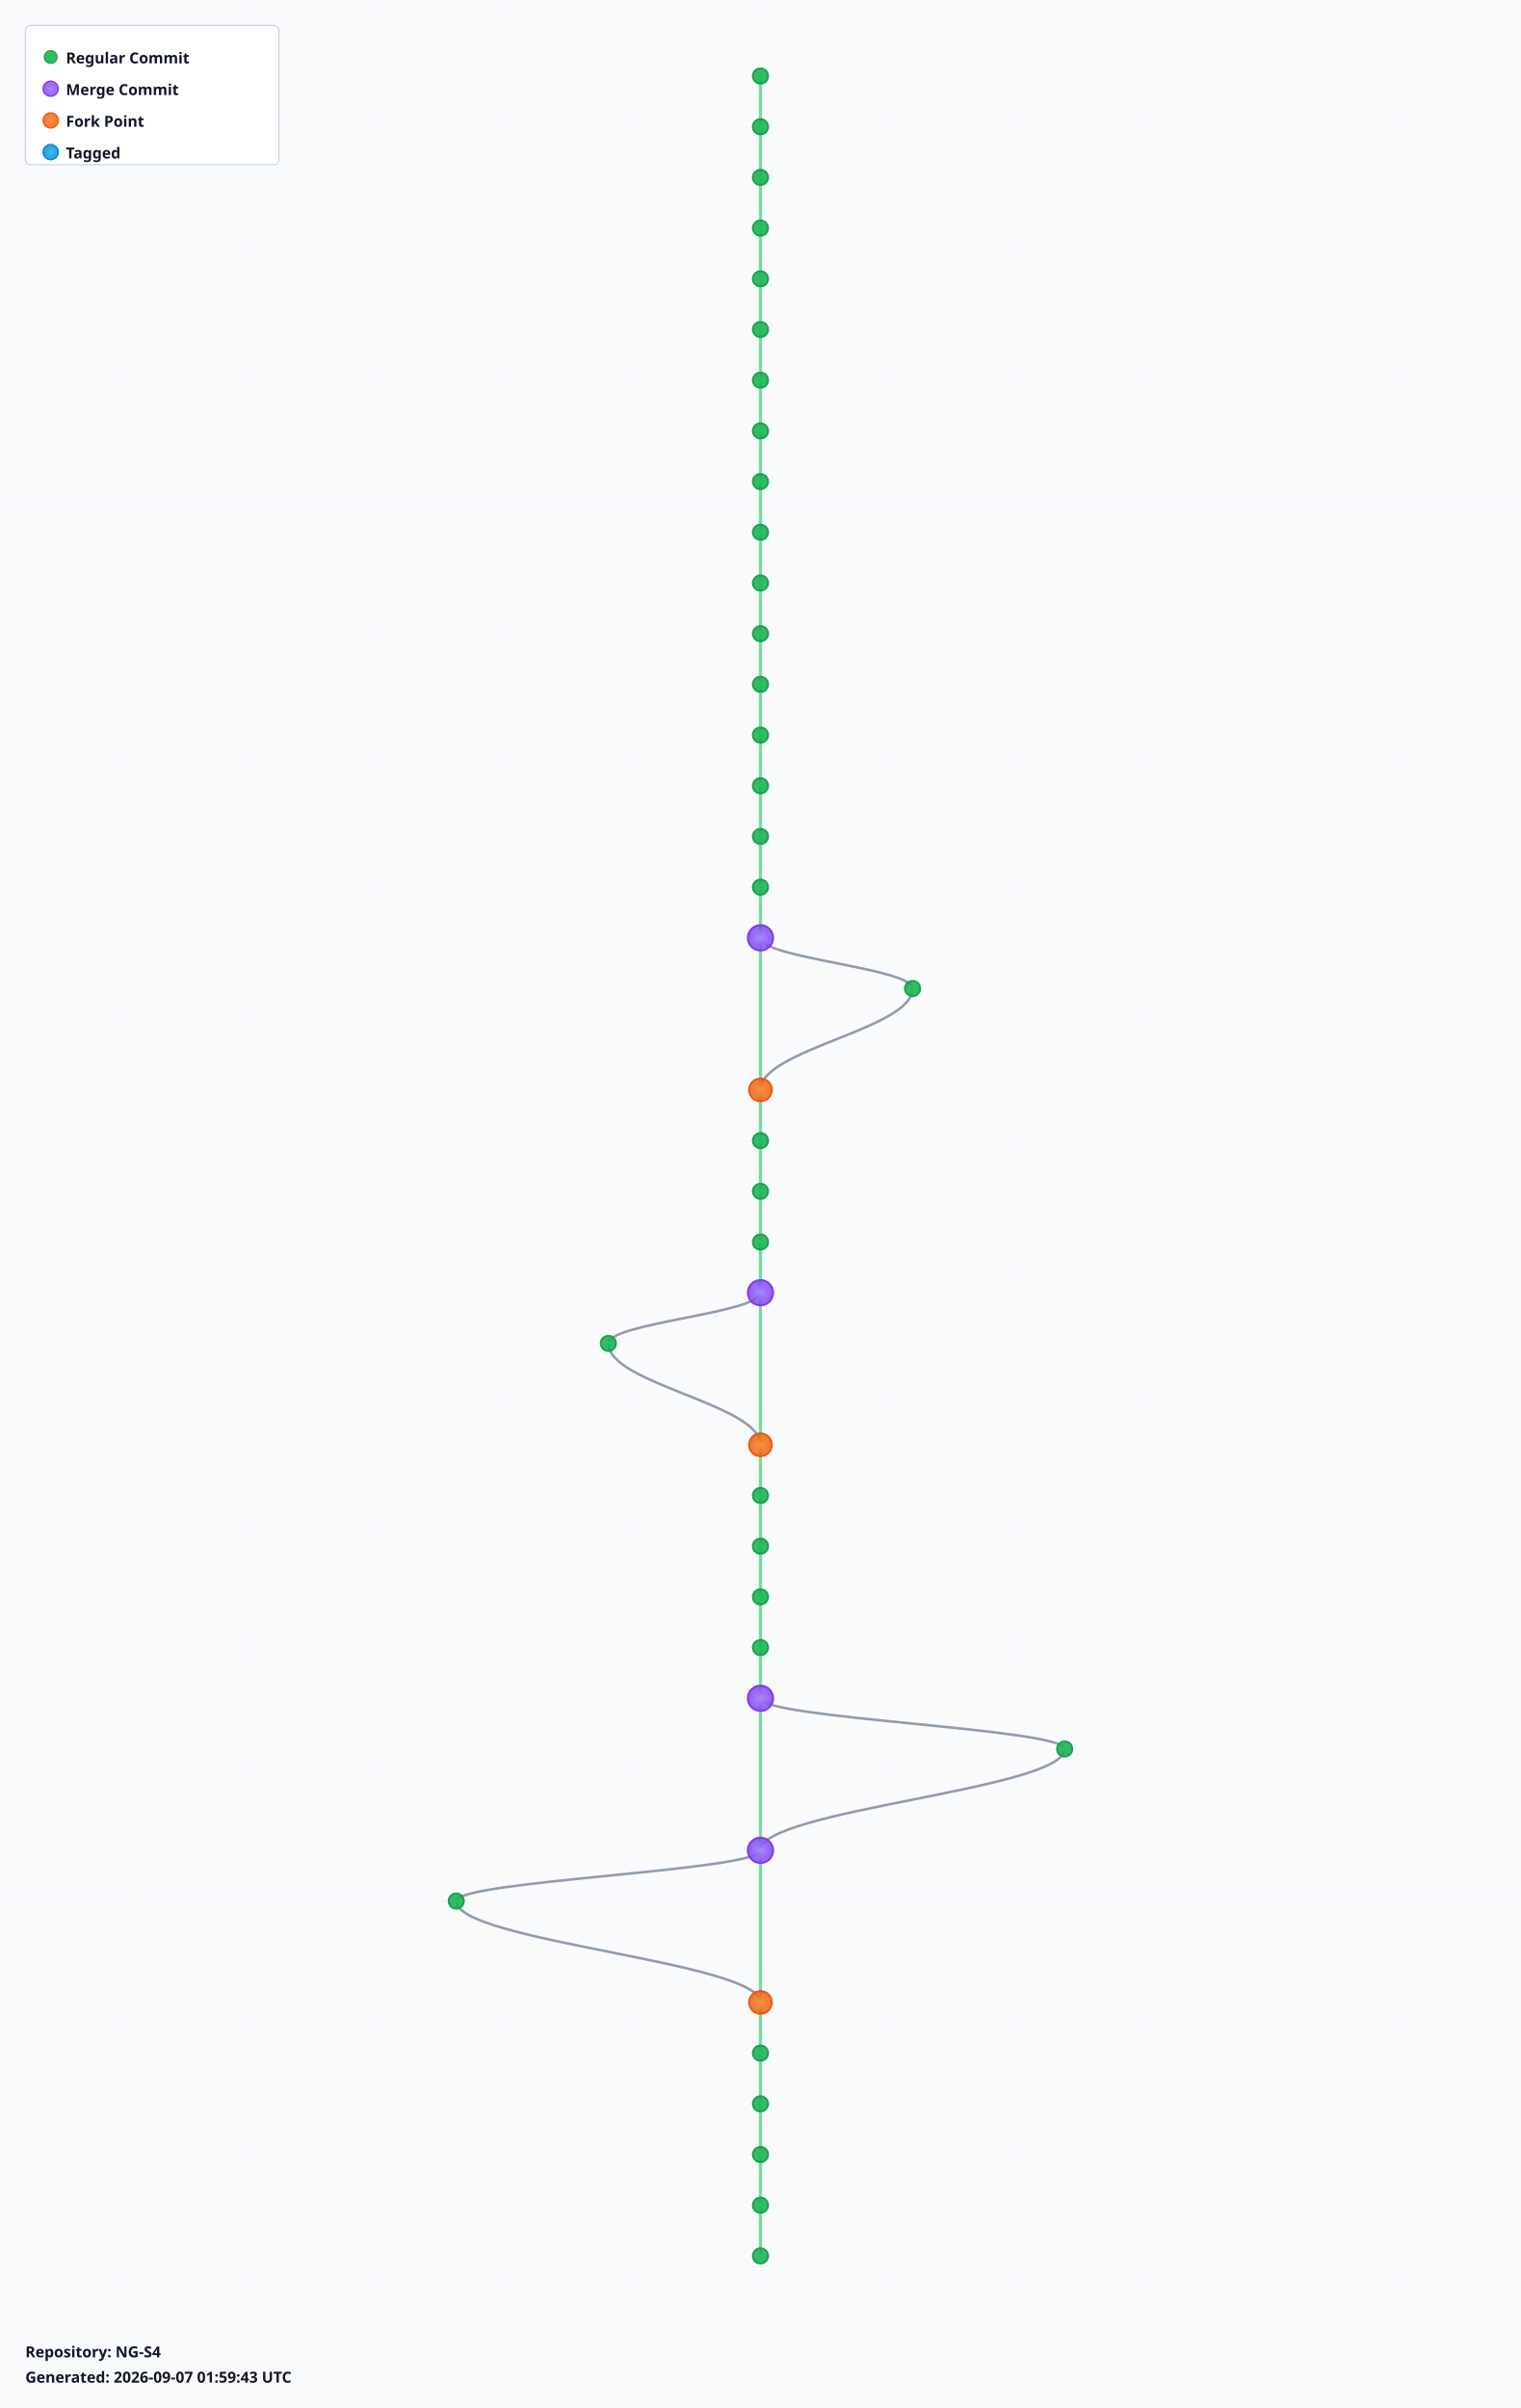
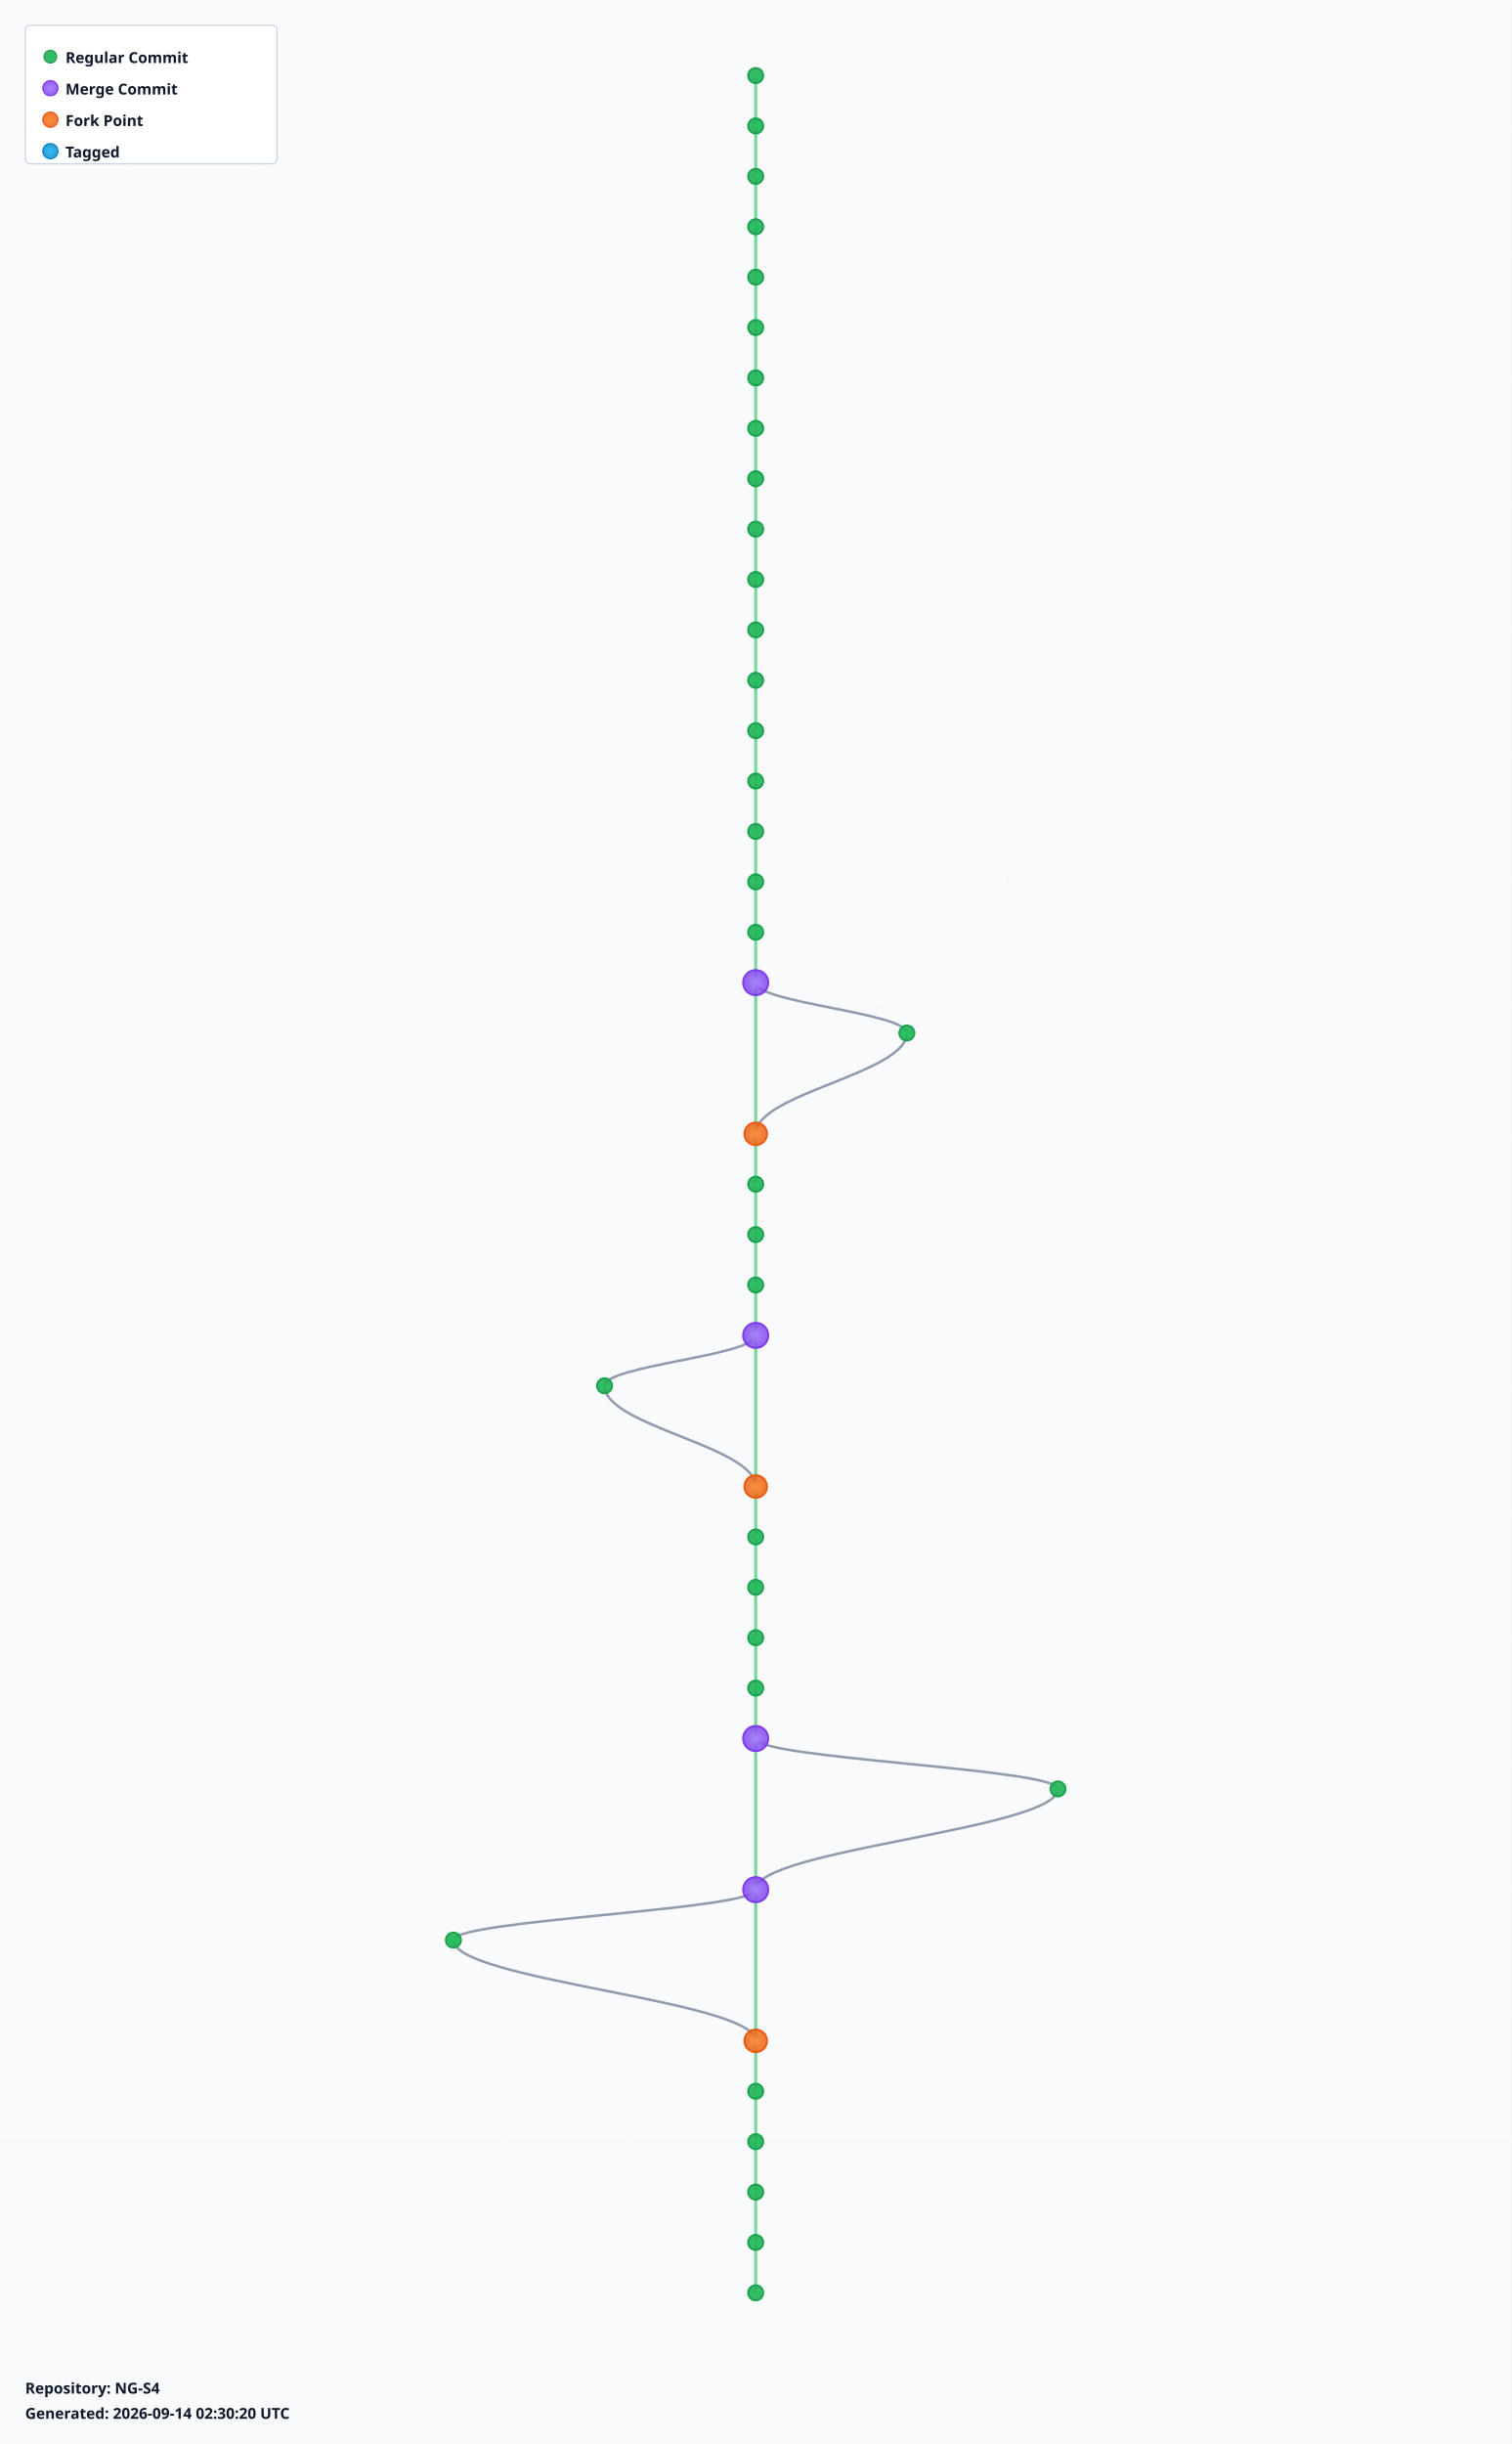
- <svg xmlns="http://www.w3.org/2000/svg" width="1200" height="1900" viewBox="0 0 1200 1900">
+ <svg xmlns="http://www.w3.org/2000/svg" width="1200" height="1940" viewBox="0 0 1200 1940">
  <defs>
    <radialGradient id="leafGradient">
      <stop offset="0%" style="stop-color:#22c55e;stop-opacity:1" />
      <stop offset="100%" style="stop-color:#16a34a;stop-opacity:0.8" />
    </radialGradient>
    <radialGradient id="mergeGradient">
      <stop offset="0%" style="stop-color:#a78bfa;stop-opacity:1" />
      <stop offset="100%" style="stop-color:#7c3aed;stop-opacity:0.8" />
    </radialGradient>
    <radialGradient id="forkGradient">
      <stop offset="0%" style="stop-color:#fb923c;stop-opacity:1" />
      <stop offset="100%" style="stop-color:#ea580c;stop-opacity:0.8" />
    </radialGradient>
    <radialGradient id="tagGradient">
      <stop offset="0%" style="stop-color:#38bdf8;stop-opacity:1" />
      <stop offset="100%" style="stop-color:#0284c7;stop-opacity:0.8" />
    </radialGradient>
    <style>
      .branch-line { stroke: #64748b; stroke-width: 2; fill: none; opacity: 0.7; }
      .trunk-line { stroke: #22c55e; stroke-width: 2.5; fill: none; opacity: 0.6; }
      .commit-leaf { cursor: pointer; }
      .commit-leaf:hover { filter: brightness(1.5); }
      .branch-label { font-family: sans-serif; font-size: 12px; font-weight: bold; fill: #0f172a; }
    </style>
  </defs>
-   <rect width="1200" height="1900" fill="#f8fafc" />
+   <rect width="1200" height="1940" fill="#f8fafc" />
  <defs>
    <pattern id="grid" width="100" height="100" patternUnits="userSpaceOnUse">
      <path d="M 100 0 L 0 0 0 100" fill="none" stroke="#e2e8f0" stroke-width="0.5" opacity="0.3" />
    </pattern>
  </defs>
-   <rect width="1200" height="1900" fill="url(#grid)" />
+   <rect width="1200" height="1940" fill="url(#grid)" />
  <g id="branches">
    <line class="trunk-line" x1="600" y1="60" x2="600" y2="100" />
    <line class="trunk-line" x1="600" y1="100" x2="600" y2="140" />
    <line class="trunk-line" x1="600" y1="140" x2="600" y2="180" />
    <line class="trunk-line" x1="600" y1="180" x2="600" y2="220" />
    <line class="trunk-line" x1="600" y1="220" x2="600" y2="260" />
    <line class="trunk-line" x1="600" y1="260" x2="600" y2="300" />
    <line class="trunk-line" x1="600" y1="300" x2="600" y2="340" />
    <line class="trunk-line" x1="600" y1="340" x2="600" y2="380" />
    <line class="trunk-line" x1="600" y1="380" x2="600" y2="420" />
    <line class="trunk-line" x1="600" y1="420" x2="600" y2="460" />
    <line class="trunk-line" x1="600" y1="460" x2="600" y2="500" />
    <line class="trunk-line" x1="600" y1="500" x2="600" y2="540" />
    <line class="trunk-line" x1="600" y1="540" x2="600" y2="580" />
    <line class="trunk-line" x1="600" y1="580" x2="600" y2="620" />
    <line class="trunk-line" x1="600" y1="620" x2="600" y2="660" />
    <line class="trunk-line" x1="600" y1="660" x2="600" y2="700" />
    <line class="trunk-line" x1="600" y1="700" x2="600" y2="740" />
-     <line class="trunk-line" x1="600" y1="740" x2="600" y2="860" />
-     <path class="branch-line" d="M 600 740 C 600 756, 720 764, 720 780" />
-     <path class="branch-line" d="M 720 780 C 720 812, 600 828, 600 860" />
-     <line class="trunk-line" x1="600" y1="860" x2="600" y2="900" />
+     <line class="trunk-line" x1="600" y1="740" x2="600" y2="780" />
+     <line class="trunk-line" x1="600" y1="780" x2="600" y2="900" />
+     <path class="branch-line" d="M 600 780 C 600 796, 720 804, 720 820" />
+     <path class="branch-line" d="M 720 820 C 720 852, 600 868, 600 900" />
    <line class="trunk-line" x1="600" y1="900" x2="600" y2="940" />
    <line class="trunk-line" x1="600" y1="940" x2="600" y2="980" />
    <line class="trunk-line" x1="600" y1="980" x2="600" y2="1020" />
-     <line class="trunk-line" x1="600" y1="1020" x2="600" y2="1140" />
-     <path class="branch-line" d="M 600 1020 C 600 1036, 480 1044, 480 1060" />
-     <path class="branch-line" d="M 480 1060 C 480 1092, 600 1108, 600 1140" />
-     <line class="trunk-line" x1="600" y1="1140" x2="600" y2="1180" />
+     <line class="trunk-line" x1="600" y1="1020" x2="600" y2="1060" />
+     <line class="trunk-line" x1="600" y1="1060" x2="600" y2="1180" />
+     <path class="branch-line" d="M 600 1060 C 600 1076, 480 1084, 480 1100" />
+     <path class="branch-line" d="M 480 1100 C 480 1132, 600 1148, 600 1180" />
    <line class="trunk-line" x1="600" y1="1180" x2="600" y2="1220" />
    <line class="trunk-line" x1="600" y1="1220" x2="600" y2="1260" />
    <line class="trunk-line" x1="600" y1="1260" x2="600" y2="1300" />
    <line class="trunk-line" x1="600" y1="1300" x2="600" y2="1340" />
-     <line class="trunk-line" x1="600" y1="1340" x2="600" y2="1460" />
-     <path class="branch-line" d="M 600 1340 C 600 1356, 840 1364, 840 1380" />
-     <path class="branch-line" d="M 840 1380 C 840 1412, 600 1428, 600 1460" />
-     <line class="trunk-line" x1="600" y1="1460" x2="600" y2="1580" />
-     <path class="branch-line" d="M 600 1460 C 600 1476, 360 1484, 360 1500" />
-     <path class="branch-line" d="M 360 1500 C 360 1532, 600 1548, 600 1580" />
-     <line class="trunk-line" x1="600" y1="1580" x2="600" y2="1620" />
+     <line class="trunk-line" x1="600" y1="1340" x2="600" y2="1380" />
+     <line class="trunk-line" x1="600" y1="1380" x2="600" y2="1500" />
+     <path class="branch-line" d="M 600 1380 C 600 1396, 840 1404, 840 1420" />
+     <path class="branch-line" d="M 840 1420 C 840 1452, 600 1468, 600 1500" />
+     <line class="trunk-line" x1="600" y1="1500" x2="600" y2="1620" />
+     <path class="branch-line" d="M 600 1500 C 600 1516, 360 1524, 360 1540" />
+     <path class="branch-line" d="M 360 1540 C 360 1572, 600 1588, 600 1620" />
    <line class="trunk-line" x1="600" y1="1620" x2="600" y2="1660" />
    <line class="trunk-line" x1="600" y1="1660" x2="600" y2="1700" />
    <line class="trunk-line" x1="600" y1="1700" x2="600" y2="1740" />
    <line class="trunk-line" x1="600" y1="1740" x2="600" y2="1780" />
+     <line class="trunk-line" x1="600" y1="1780" x2="600" y2="1820" />
  </g>
  <g id="commits">
    <circle class="commit-leaf" cx="600" cy="60" r="6" fill="url(#leafGradient)" stroke="#16a34a" stroke-width="1.5" />
    <circle class="commit-leaf" cx="600" cy="100" r="6" fill="url(#leafGradient)" stroke="#16a34a" stroke-width="1.5" />
    <circle class="commit-leaf" cx="600" cy="140" r="6" fill="url(#leafGradient)" stroke="#16a34a" stroke-width="1.5" />
    <circle class="commit-leaf" cx="600" cy="180" r="6" fill="url(#leafGradient)" stroke="#16a34a" stroke-width="1.5" />
    <circle class="commit-leaf" cx="600" cy="220" r="6" fill="url(#leafGradient)" stroke="#16a34a" stroke-width="1.5" />
    <circle class="commit-leaf" cx="600" cy="260" r="6" fill="url(#leafGradient)" stroke="#16a34a" stroke-width="1.5" />
    <circle class="commit-leaf" cx="600" cy="300" r="6" fill="url(#leafGradient)" stroke="#16a34a" stroke-width="1.5" />
    <circle class="commit-leaf" cx="600" cy="340" r="6" fill="url(#leafGradient)" stroke="#16a34a" stroke-width="1.5" />
    <circle class="commit-leaf" cx="600" cy="380" r="6" fill="url(#leafGradient)" stroke="#16a34a" stroke-width="1.5" />
    <circle class="commit-leaf" cx="600" cy="420" r="6" fill="url(#leafGradient)" stroke="#16a34a" stroke-width="1.5" />
    <circle class="commit-leaf" cx="600" cy="460" r="6" fill="url(#leafGradient)" stroke="#16a34a" stroke-width="1.5" />
    <circle class="commit-leaf" cx="600" cy="500" r="6" fill="url(#leafGradient)" stroke="#16a34a" stroke-width="1.5" />
    <circle class="commit-leaf" cx="600" cy="540" r="6" fill="url(#leafGradient)" stroke="#16a34a" stroke-width="1.5" />
    <circle class="commit-leaf" cx="600" cy="580" r="6" fill="url(#leafGradient)" stroke="#16a34a" stroke-width="1.5" />
    <circle class="commit-leaf" cx="600" cy="620" r="6" fill="url(#leafGradient)" stroke="#16a34a" stroke-width="1.5" />
    <circle class="commit-leaf" cx="600" cy="660" r="6" fill="url(#leafGradient)" stroke="#16a34a" stroke-width="1.5" />
    <circle class="commit-leaf" cx="600" cy="700" r="6" fill="url(#leafGradient)" stroke="#16a34a" stroke-width="1.5" />
-     <circle class="commit-leaf" cx="600" cy="740" r="10" fill="url(#mergeGradient)" stroke="#7c3aed" stroke-width="1.5" />
-     <circle class="commit-leaf" cx="720" cy="780" r="6" fill="url(#leafGradient)" stroke="#16a34a" stroke-width="1.5" />
-     <circle class="commit-leaf" cx="600" cy="860" r="9" fill="url(#forkGradient)" stroke="#ea580c" stroke-width="1.5" />
-     <circle class="commit-leaf" cx="600" cy="900" r="6" fill="url(#leafGradient)" stroke="#16a34a" stroke-width="1.5" />
+     <circle class="commit-leaf" cx="600" cy="740" r="6" fill="url(#leafGradient)" stroke="#16a34a" stroke-width="1.5" />
+     <circle class="commit-leaf" cx="600" cy="780" r="10" fill="url(#mergeGradient)" stroke="#7c3aed" stroke-width="1.5" />
+     <circle class="commit-leaf" cx="720" cy="820" r="6" fill="url(#leafGradient)" stroke="#16a34a" stroke-width="1.5" />
+     <circle class="commit-leaf" cx="600" cy="900" r="9" fill="url(#forkGradient)" stroke="#ea580c" stroke-width="1.5" />
    <circle class="commit-leaf" cx="600" cy="940" r="6" fill="url(#leafGradient)" stroke="#16a34a" stroke-width="1.5" />
    <circle class="commit-leaf" cx="600" cy="980" r="6" fill="url(#leafGradient)" stroke="#16a34a" stroke-width="1.5" />
-     <circle class="commit-leaf" cx="600" cy="1020" r="10" fill="url(#mergeGradient)" stroke="#7c3aed" stroke-width="1.5" />
-     <circle class="commit-leaf" cx="480" cy="1060" r="6" fill="url(#leafGradient)" stroke="#16a34a" stroke-width="1.5" />
-     <circle class="commit-leaf" cx="600" cy="1140" r="9" fill="url(#forkGradient)" stroke="#ea580c" stroke-width="1.5" />
-     <circle class="commit-leaf" cx="600" cy="1180" r="6" fill="url(#leafGradient)" stroke="#16a34a" stroke-width="1.5" />
+     <circle class="commit-leaf" cx="600" cy="1020" r="6" fill="url(#leafGradient)" stroke="#16a34a" stroke-width="1.5" />
+     <circle class="commit-leaf" cx="600" cy="1060" r="10" fill="url(#mergeGradient)" stroke="#7c3aed" stroke-width="1.5" />
+     <circle class="commit-leaf" cx="480" cy="1100" r="6" fill="url(#leafGradient)" stroke="#16a34a" stroke-width="1.5" />
+     <circle class="commit-leaf" cx="600" cy="1180" r="9" fill="url(#forkGradient)" stroke="#ea580c" stroke-width="1.5" />
    <circle class="commit-leaf" cx="600" cy="1220" r="6" fill="url(#leafGradient)" stroke="#16a34a" stroke-width="1.5" />
    <circle class="commit-leaf" cx="600" cy="1260" r="6" fill="url(#leafGradient)" stroke="#16a34a" stroke-width="1.5" />
    <circle class="commit-leaf" cx="600" cy="1300" r="6" fill="url(#leafGradient)" stroke="#16a34a" stroke-width="1.5" />
-     <circle class="commit-leaf" cx="600" cy="1340" r="10" fill="url(#mergeGradient)" stroke="#7c3aed" stroke-width="1.5" />
-     <circle class="commit-leaf" cx="840" cy="1380" r="6" fill="url(#leafGradient)" stroke="#16a34a" stroke-width="1.5" />
-     <circle class="commit-leaf" cx="600" cy="1460" r="10" fill="url(#mergeGradient)" stroke="#7c3aed" stroke-width="1.5" />
-     <circle class="commit-leaf" cx="360" cy="1500" r="6" fill="url(#leafGradient)" stroke="#16a34a" stroke-width="1.5" />
-     <circle class="commit-leaf" cx="600" cy="1580" r="9" fill="url(#forkGradient)" stroke="#ea580c" stroke-width="1.5" />
-     <circle class="commit-leaf" cx="600" cy="1620" r="6" fill="url(#leafGradient)" stroke="#16a34a" stroke-width="1.5" />
+     <circle class="commit-leaf" cx="600" cy="1340" r="6" fill="url(#leafGradient)" stroke="#16a34a" stroke-width="1.5" />
+     <circle class="commit-leaf" cx="600" cy="1380" r="10" fill="url(#mergeGradient)" stroke="#7c3aed" stroke-width="1.5" />
+     <circle class="commit-leaf" cx="840" cy="1420" r="6" fill="url(#leafGradient)" stroke="#16a34a" stroke-width="1.5" />
+     <circle class="commit-leaf" cx="600" cy="1500" r="10" fill="url(#mergeGradient)" stroke="#7c3aed" stroke-width="1.5" />
+     <circle class="commit-leaf" cx="360" cy="1540" r="6" fill="url(#leafGradient)" stroke="#16a34a" stroke-width="1.5" />
+     <circle class="commit-leaf" cx="600" cy="1620" r="9" fill="url(#forkGradient)" stroke="#ea580c" stroke-width="1.5" />
    <circle class="commit-leaf" cx="600" cy="1660" r="6" fill="url(#leafGradient)" stroke="#16a34a" stroke-width="1.5" />
    <circle class="commit-leaf" cx="600" cy="1700" r="6" fill="url(#leafGradient)" stroke="#16a34a" stroke-width="1.5" />
    <circle class="commit-leaf" cx="600" cy="1740" r="6" fill="url(#leafGradient)" stroke="#16a34a" stroke-width="1.5" />
    <circle class="commit-leaf" cx="600" cy="1780" r="6" fill="url(#leafGradient)" stroke="#16a34a" stroke-width="1.5" />
+     <circle class="commit-leaf" cx="600" cy="1820" r="6" fill="url(#leafGradient)" stroke="#16a34a" stroke-width="1.5" />
  </g>
  <g id="legend" transform="translate(20, 20)">
    <rect width="200" height="110" fill="white" stroke="#cbd5e1" stroke-width="1" rx="4" />
    <circle cx="20" cy="25" r="5" fill="url(#leafGradient)" stroke="#16a34a" />
    <text x="32" y="30" class="branch-label" font-size="12">Regular Commit</text>
    <circle cx="20" cy="50" r="6" fill="url(#mergeGradient)" stroke="#7c3aed" />
    <text x="32" y="55" class="branch-label" font-size="12">Merge Commit</text>
    <circle cx="20" cy="75" r="6" fill="url(#forkGradient)" stroke="#ea580c" />
    <text x="32" y="80" class="branch-label" font-size="12">Fork Point</text>
    <circle cx="20" cy="100" r="6" fill="url(#tagGradient)" stroke="#0284c7" />
    <text x="32" y="105" class="branch-label" font-size="12">Tagged</text>
  </g>
-   <g id="info" transform="translate(20, 1860)">
+   <g id="info" transform="translate(20, 1900)">
    <text x="0" y="0" class="branch-label" font-size="12" fill="#666">
      Repository: NG-S4
    </text>
    <text x="0" y="20" class="branch-label" font-size="10" fill="#999">
-       Generated: 2026-09-07 01:59:43 UTC
+       Generated: 2026-09-14 02:30:20 UTC
    </text>
  </g>
</svg>
